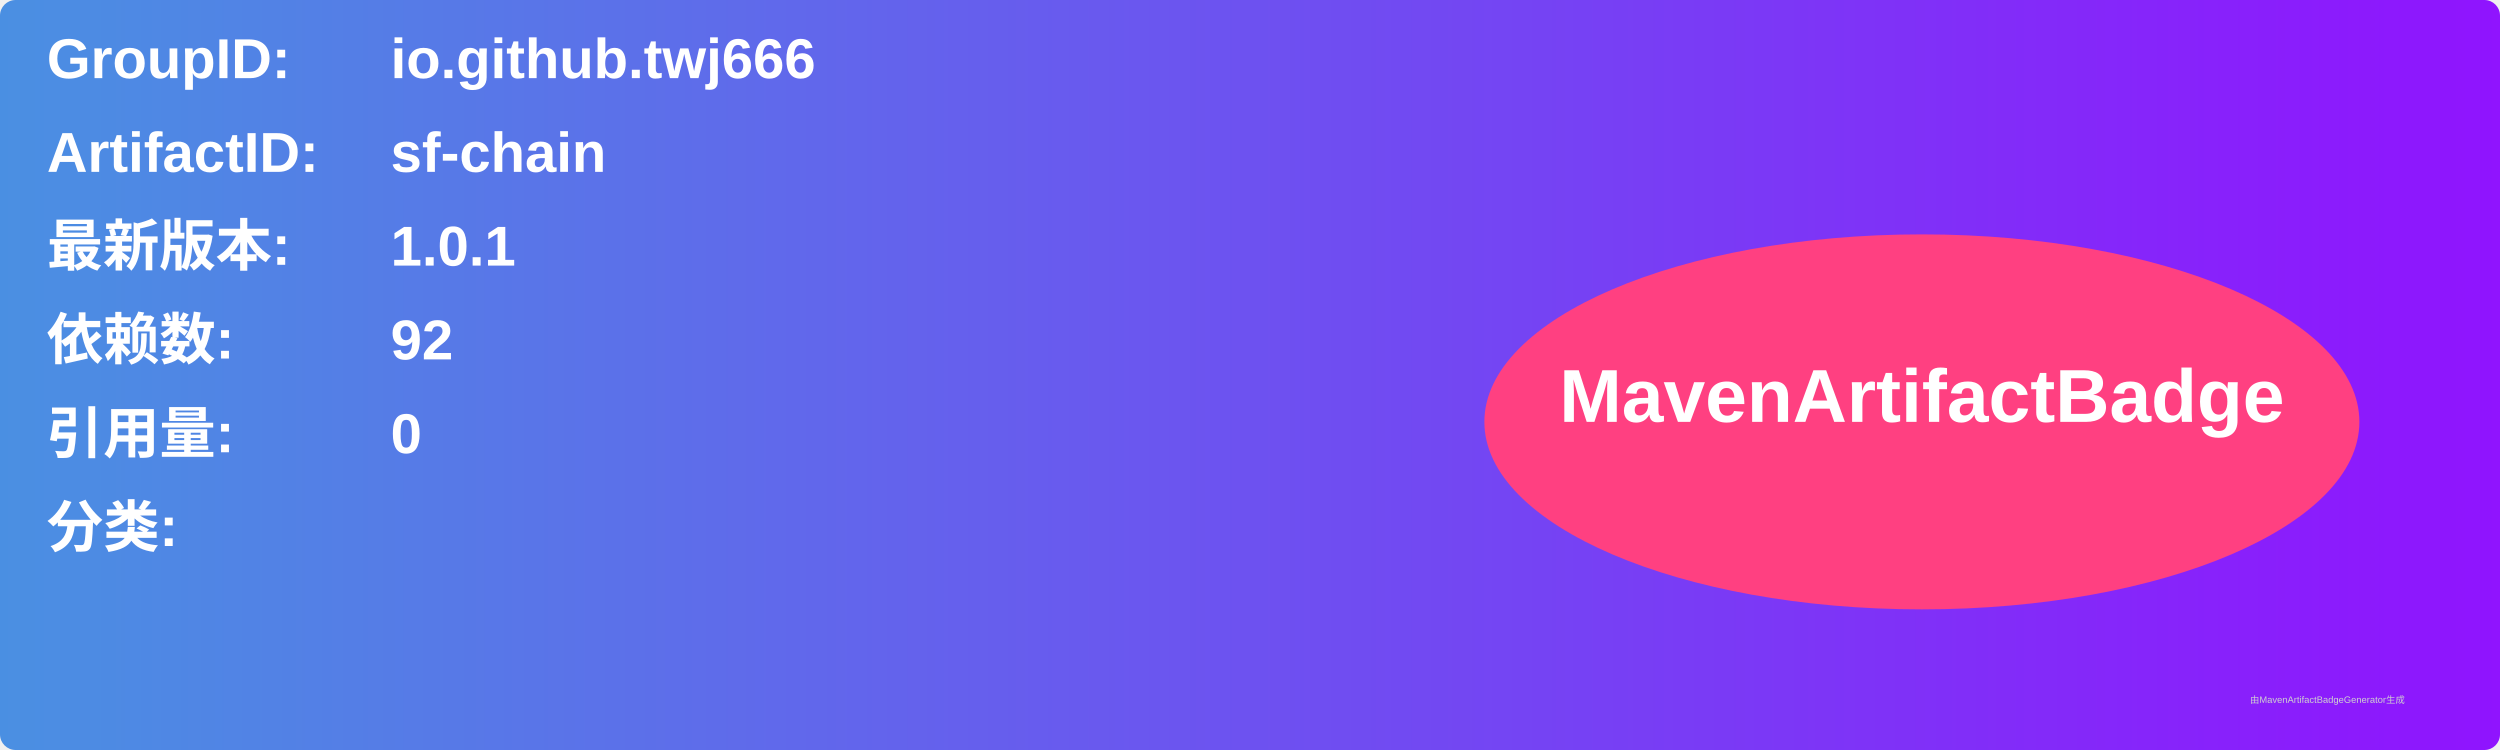
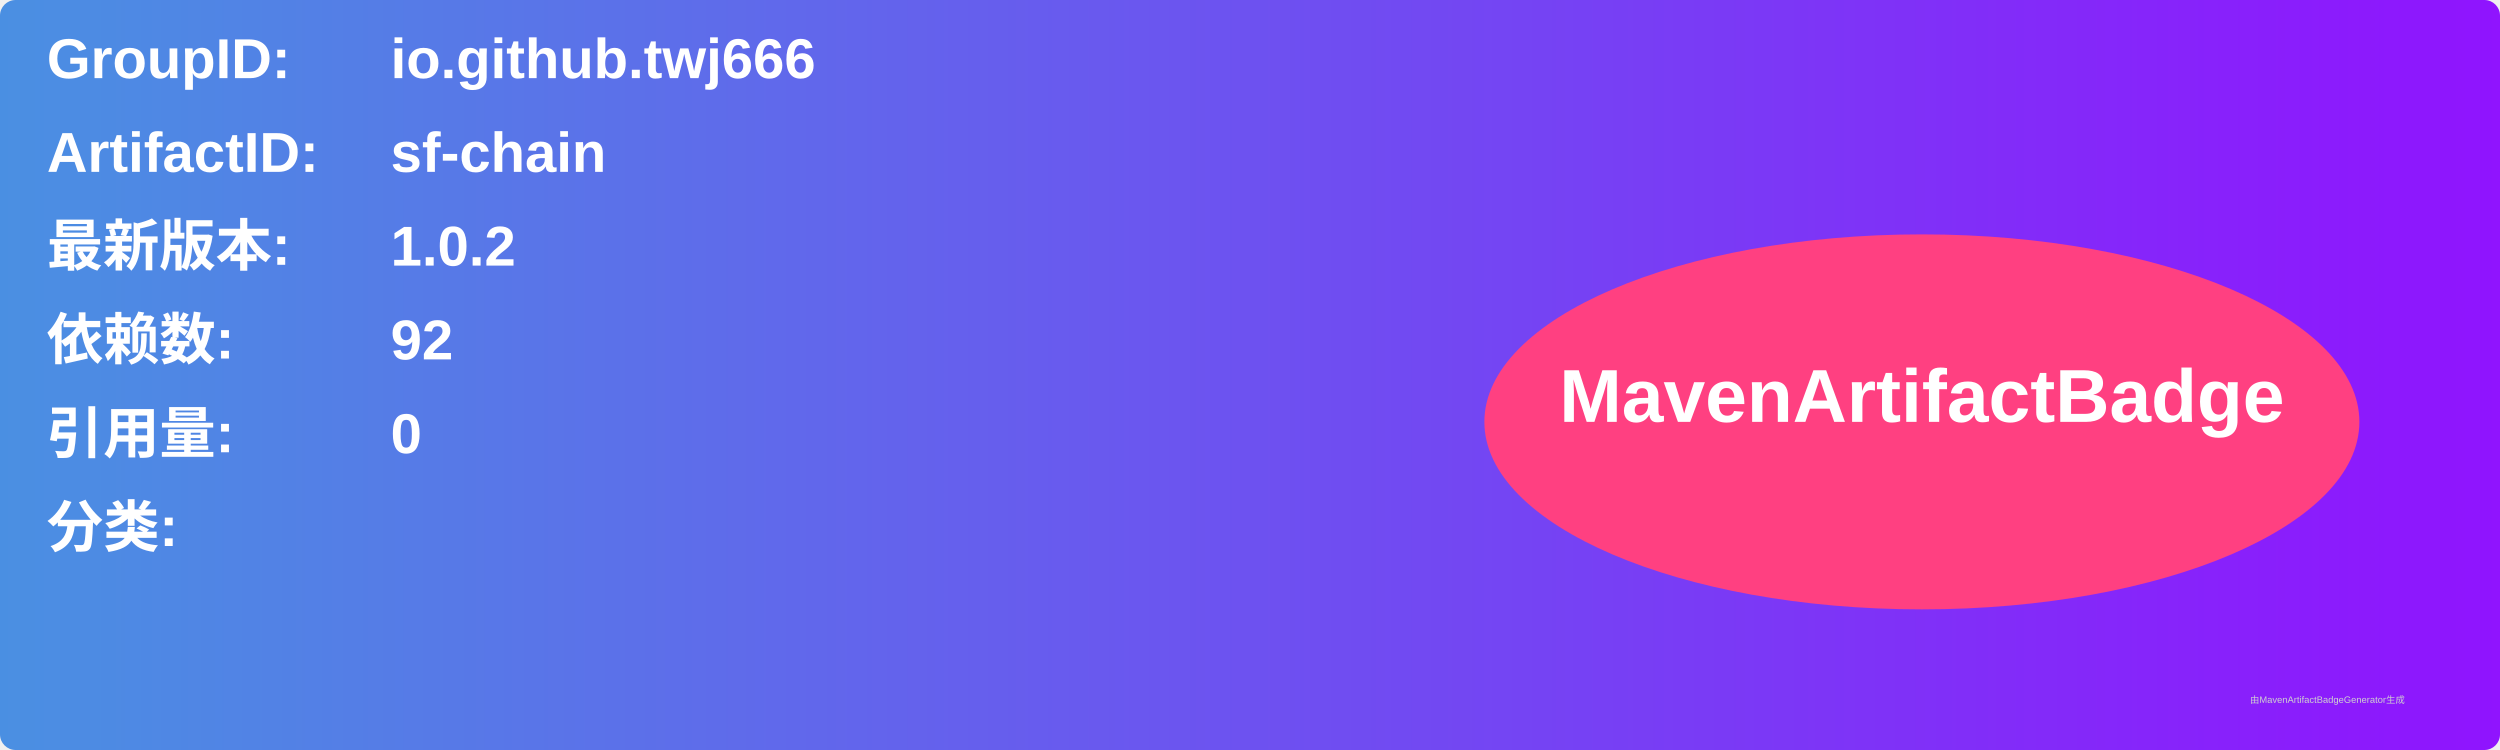
<svg xmlns="http://www.w3.org/2000/svg" width="800" height="240" viewBox="0 0 800 240">
  <linearGradient id="grad" x1="0%" y1="0%" x2="100%" y2="0%">
    <stop offset="0%" stop-color="#4a90e2" />
    <stop offset="100%" stop-color="#9013fe" />
  </linearGradient>
  <rect width="100%" height="100%" rx="5" ry="5" fill="url(#grad)" />
  <g transform="translate(15, 15)">
    <text x="0" y="10" font-family="Arial" font-size="18" fill="white" font-weight="bold" width="260">GroupID:</text>
    <text x="110" y="10" font-family="Arial" font-size="18" fill="white" font-weight="bold" width="460">io.github.twj666</text>
    <text x="0" y="40" font-family="Arial" font-size="18" fill="white" font-weight="bold" width="260">ArtifactID:</text>
    <text x="110" y="40" font-family="Arial" font-size="18" fill="white" font-weight="bold" width="460">sf-chain</text>
    <text x="0" y="70" font-family="Arial" font-size="18" fill="white" font-weight="bold">最新版本:</text>
    <text x="110" y="70" font-family="Arial" font-size="18" fill="white" font-weight="bold">
-       <tspan font-weight="bold">1.0.1</tspan>
+       <tspan font-weight="bold">1.0.2</tspan>
    </text>
    <text x="0" y="100" font-family="Arial" font-size="18" fill="white" font-weight="bold">依赖数: </text>
    <text x="110" y="100" font-family="Arial" font-size="18" fill="white">
      <tspan font-weight="bold">92</tspan>
    </text>
    <text x="0" y="130" font-family="Arial" font-size="18" fill="white" font-weight="bold">引用量: </text>
    <text x="110" y="130" font-family="Arial" font-size="18" fill="white">
      <tspan font-weight="bold">0</tspan>
    </text>
    <text x="0" y="160" font-family="Arial" font-size="18" fill="white" font-weight="bold">分类:</text>
    <text x="10" y="190" font-family="Arial" font-size="10" fill="white">
      <tspan font-weight="bold" />
    </text>
    <ellipse cx="600" cy="120" rx="140" ry="60" fill="#ff4081" />
    <text x="600" y="120" text-anchor="middle" font-family="Arial" font-size="24" fill="white" font-weight="bold">MavenArtifactBadge</text>
  </g>
  <text x="720" y="225" font-family="Arial" font-size="3" fill="#d0d0d0">由MavenArtifactBadgeGenerator生成</text>
</svg>
